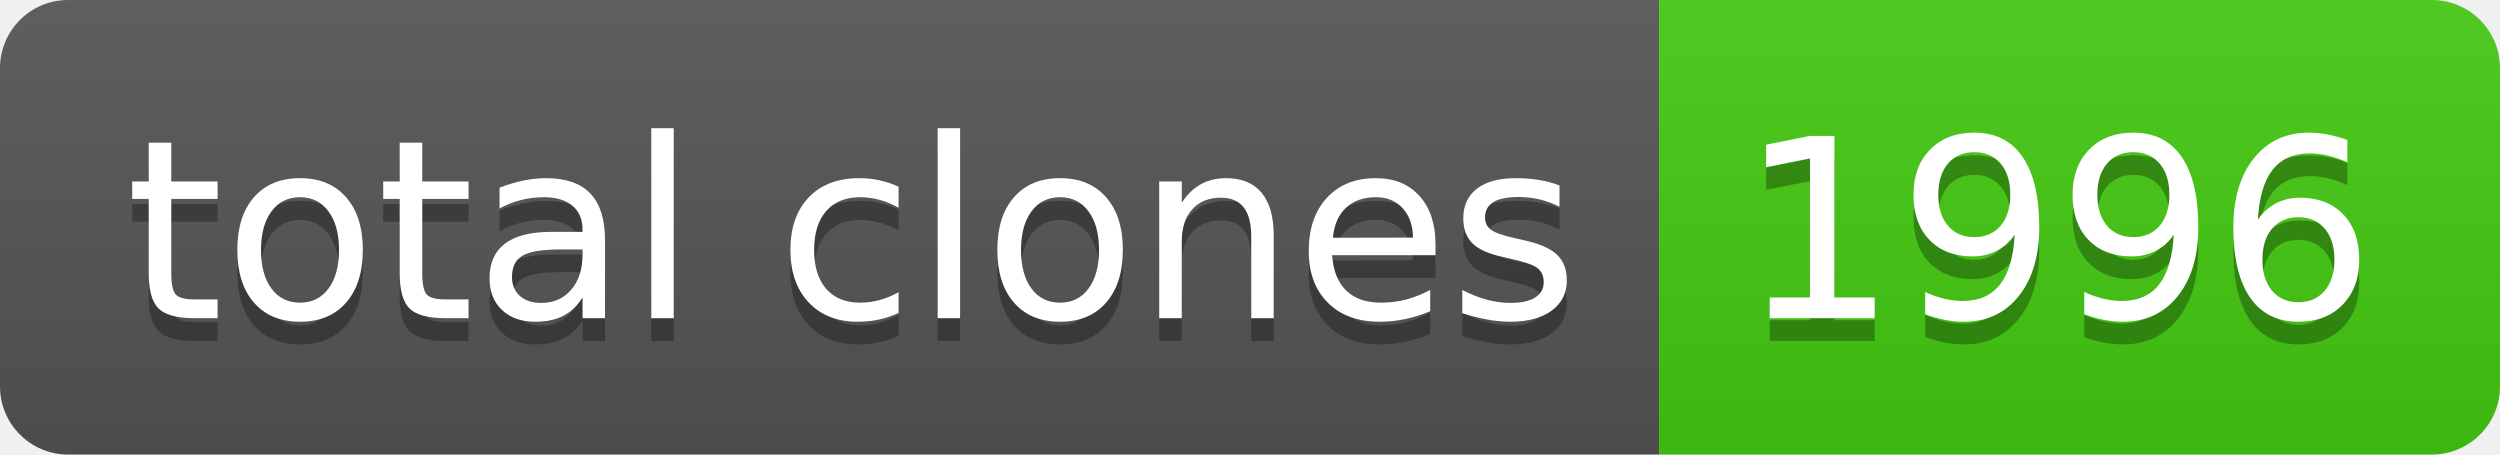
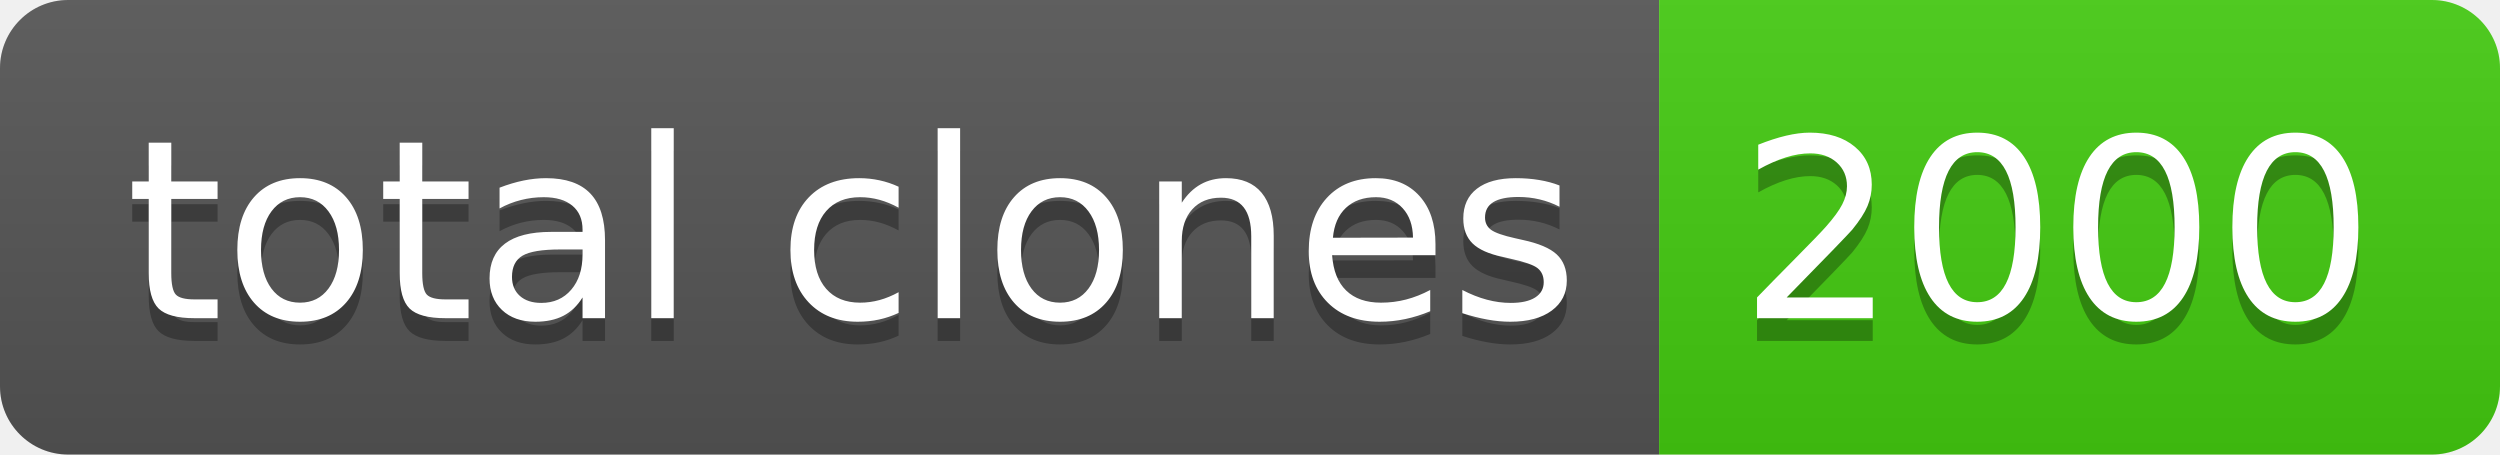
- <svg xmlns="http://www.w3.org/2000/svg" width="110" height="20" role="img" aria-label="total clones: 1996">
+ <svg xmlns="http://www.w3.org/2000/svg" width="110" height="20" role="img" aria-label="total clones: 2000">
  <linearGradient id="s" x2="0" y2="100%">
    <stop offset="0" stop-color="#bbb" stop-opacity=".1" />
    <stop offset="1" stop-opacity=".1" />
  </linearGradient>
  <clipPath id="r">
    <rect width="110" height="20" rx="3" fill="#fff" />
  </clipPath>
  <g clip-path="url(#r)">
    <rect width="73" height="20" fill="#555" />
    <rect x="73" width="37" height="20" fill="#4c1" />
    <rect width="110" height="20" fill="url(#s)" />
  </g>
  <g fill="#fff" text-anchor="middle" font-family="Verdana,Geneva,DejaVu Sans,sans-serif" text-rendering="geometricPrecision" font-size="110">
    <text aria-hidden="true" x="375" y="150" fill="#010101" fill-opacity=".3" transform="scale(.1)" textLength="630">total clones</text>
    <text x="375" y="140" transform="scale(.1)" fill="#fff" textLength="630">total clones</text>
-     <text aria-hidden="true" x="905" y="150" fill="#010101" fill-opacity=".3" transform="scale(.1)" textLength="270">1996</text>
-     <text x="905" y="140" transform="scale(.1)" fill="#fff" textLength="270">1996</text>
+     <text aria-hidden="true" x="905" y="150" fill="#010101" fill-opacity=".3" transform="scale(.1)" textLength="270">2000</text>
+     <text x="905" y="140" transform="scale(.1)" fill="#fff" textLength="270">2000</text>
  </g>
</svg>
